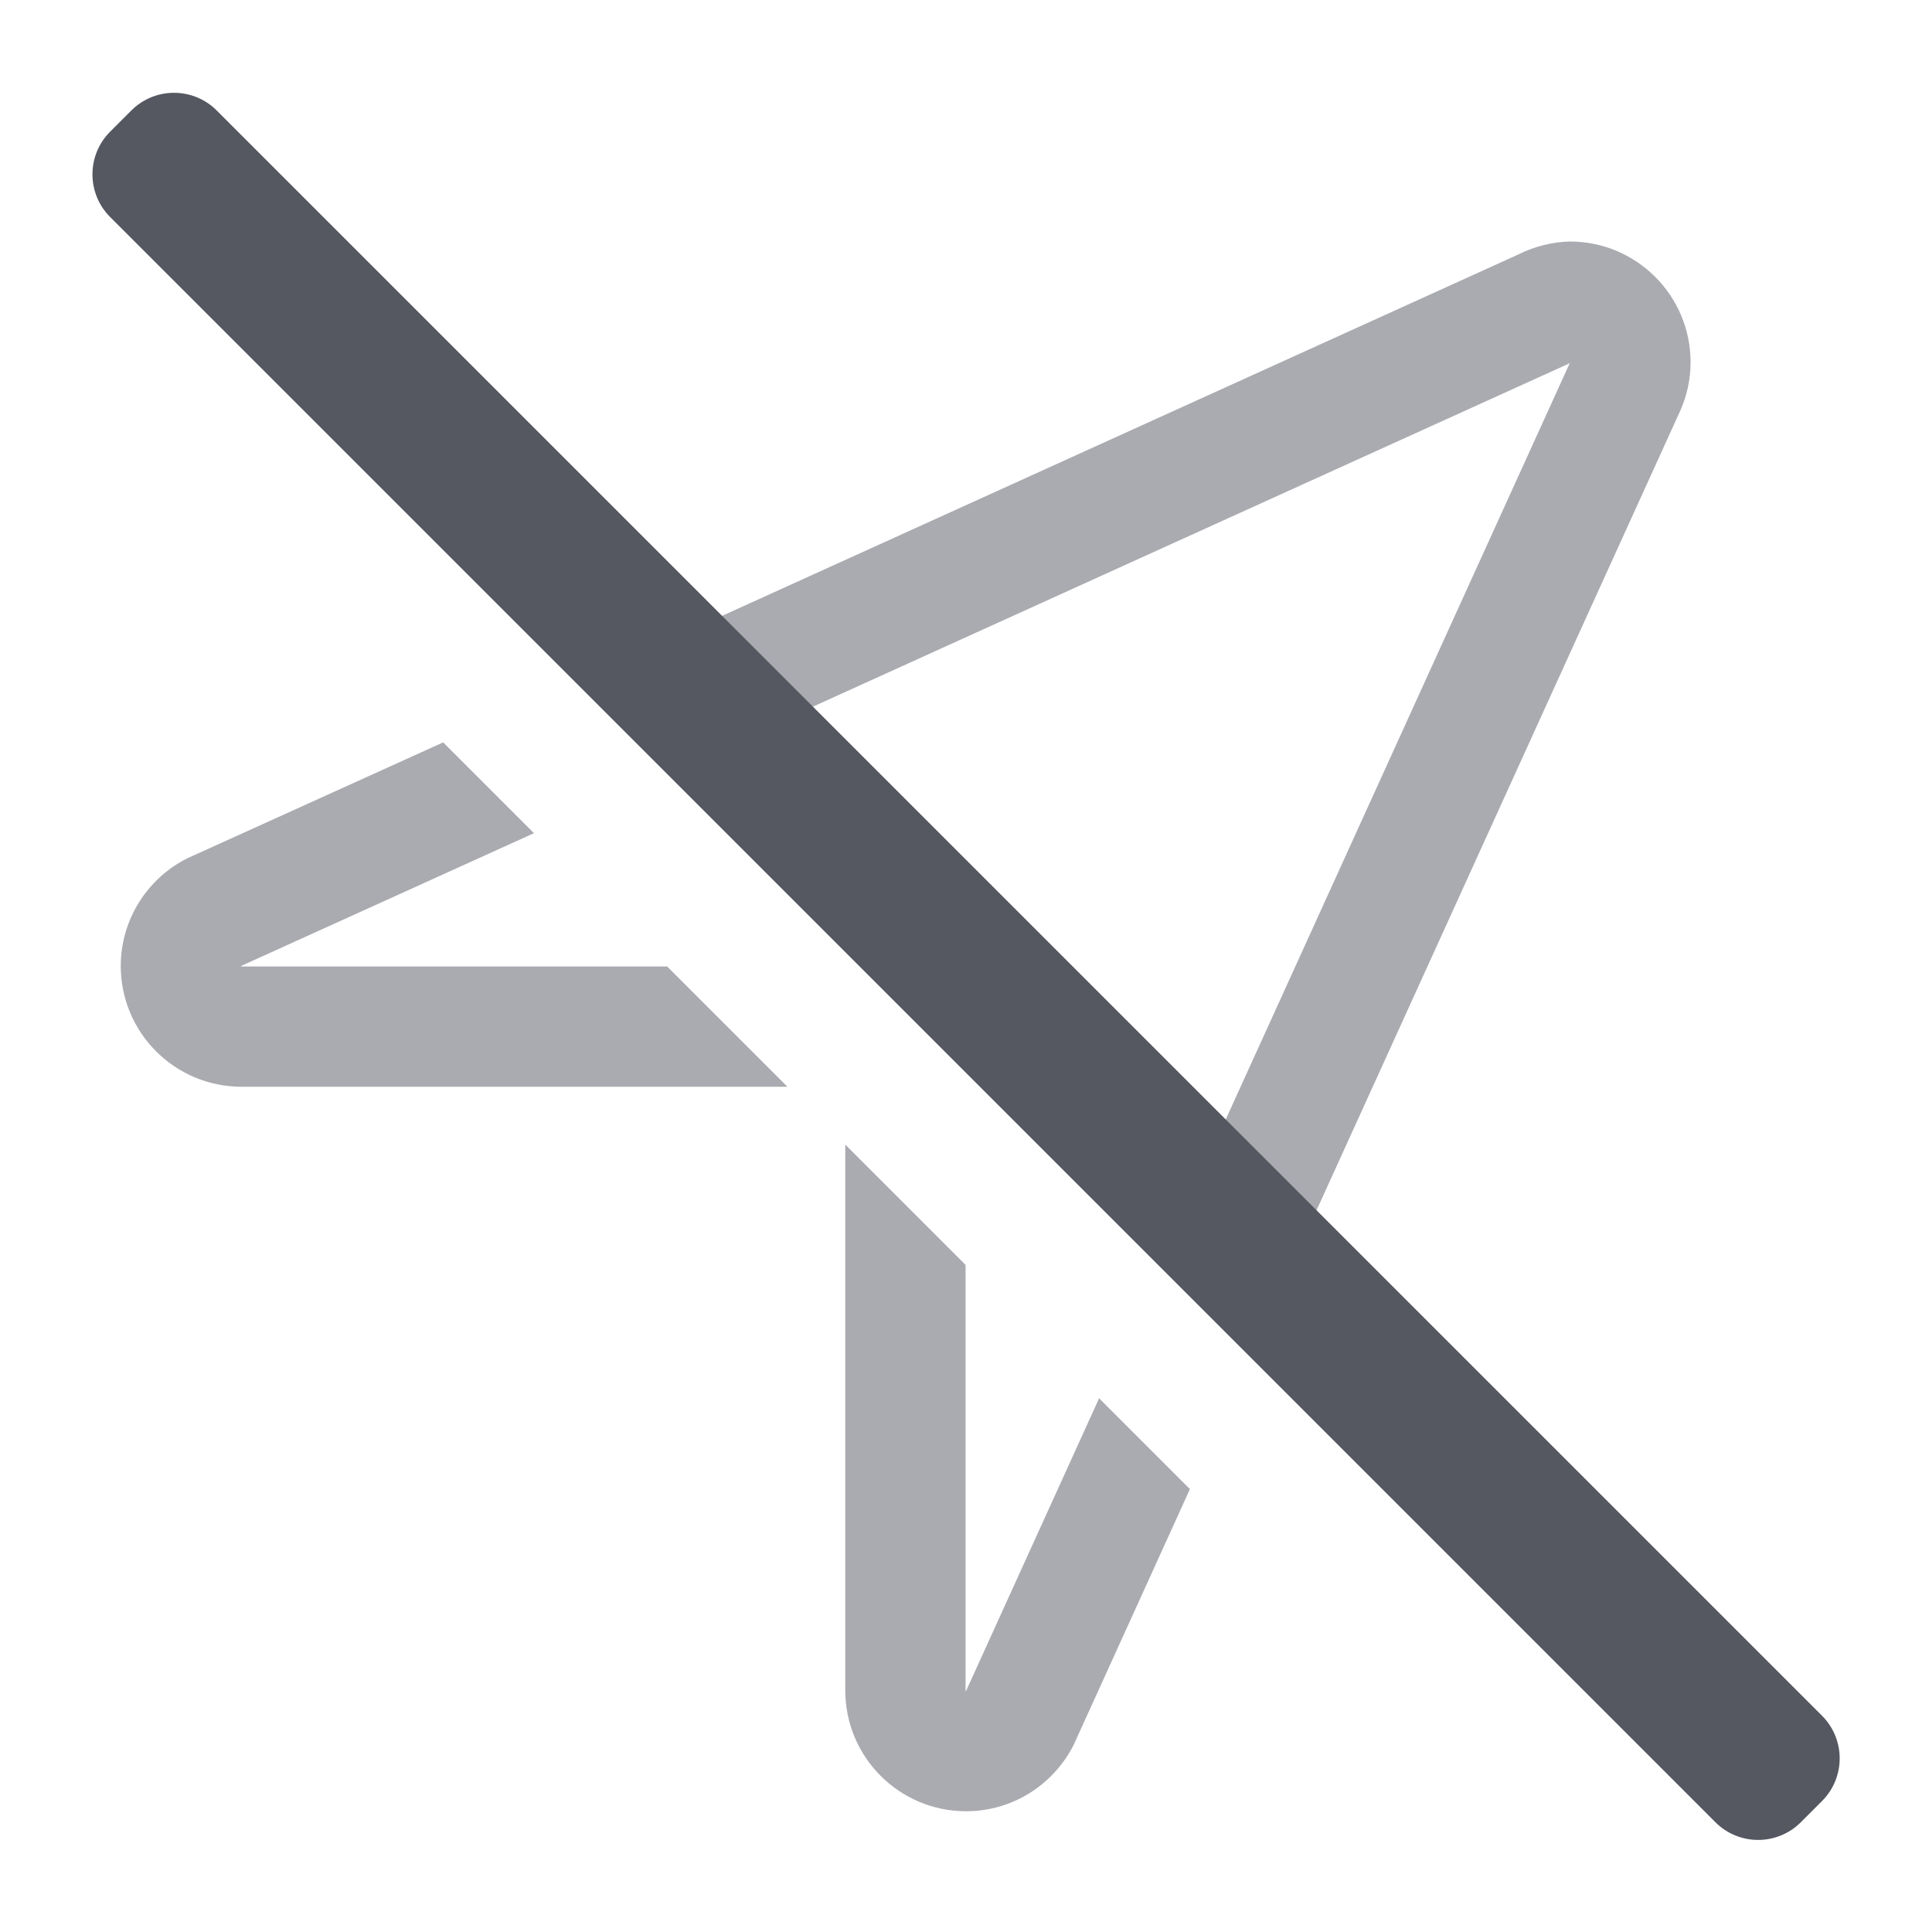
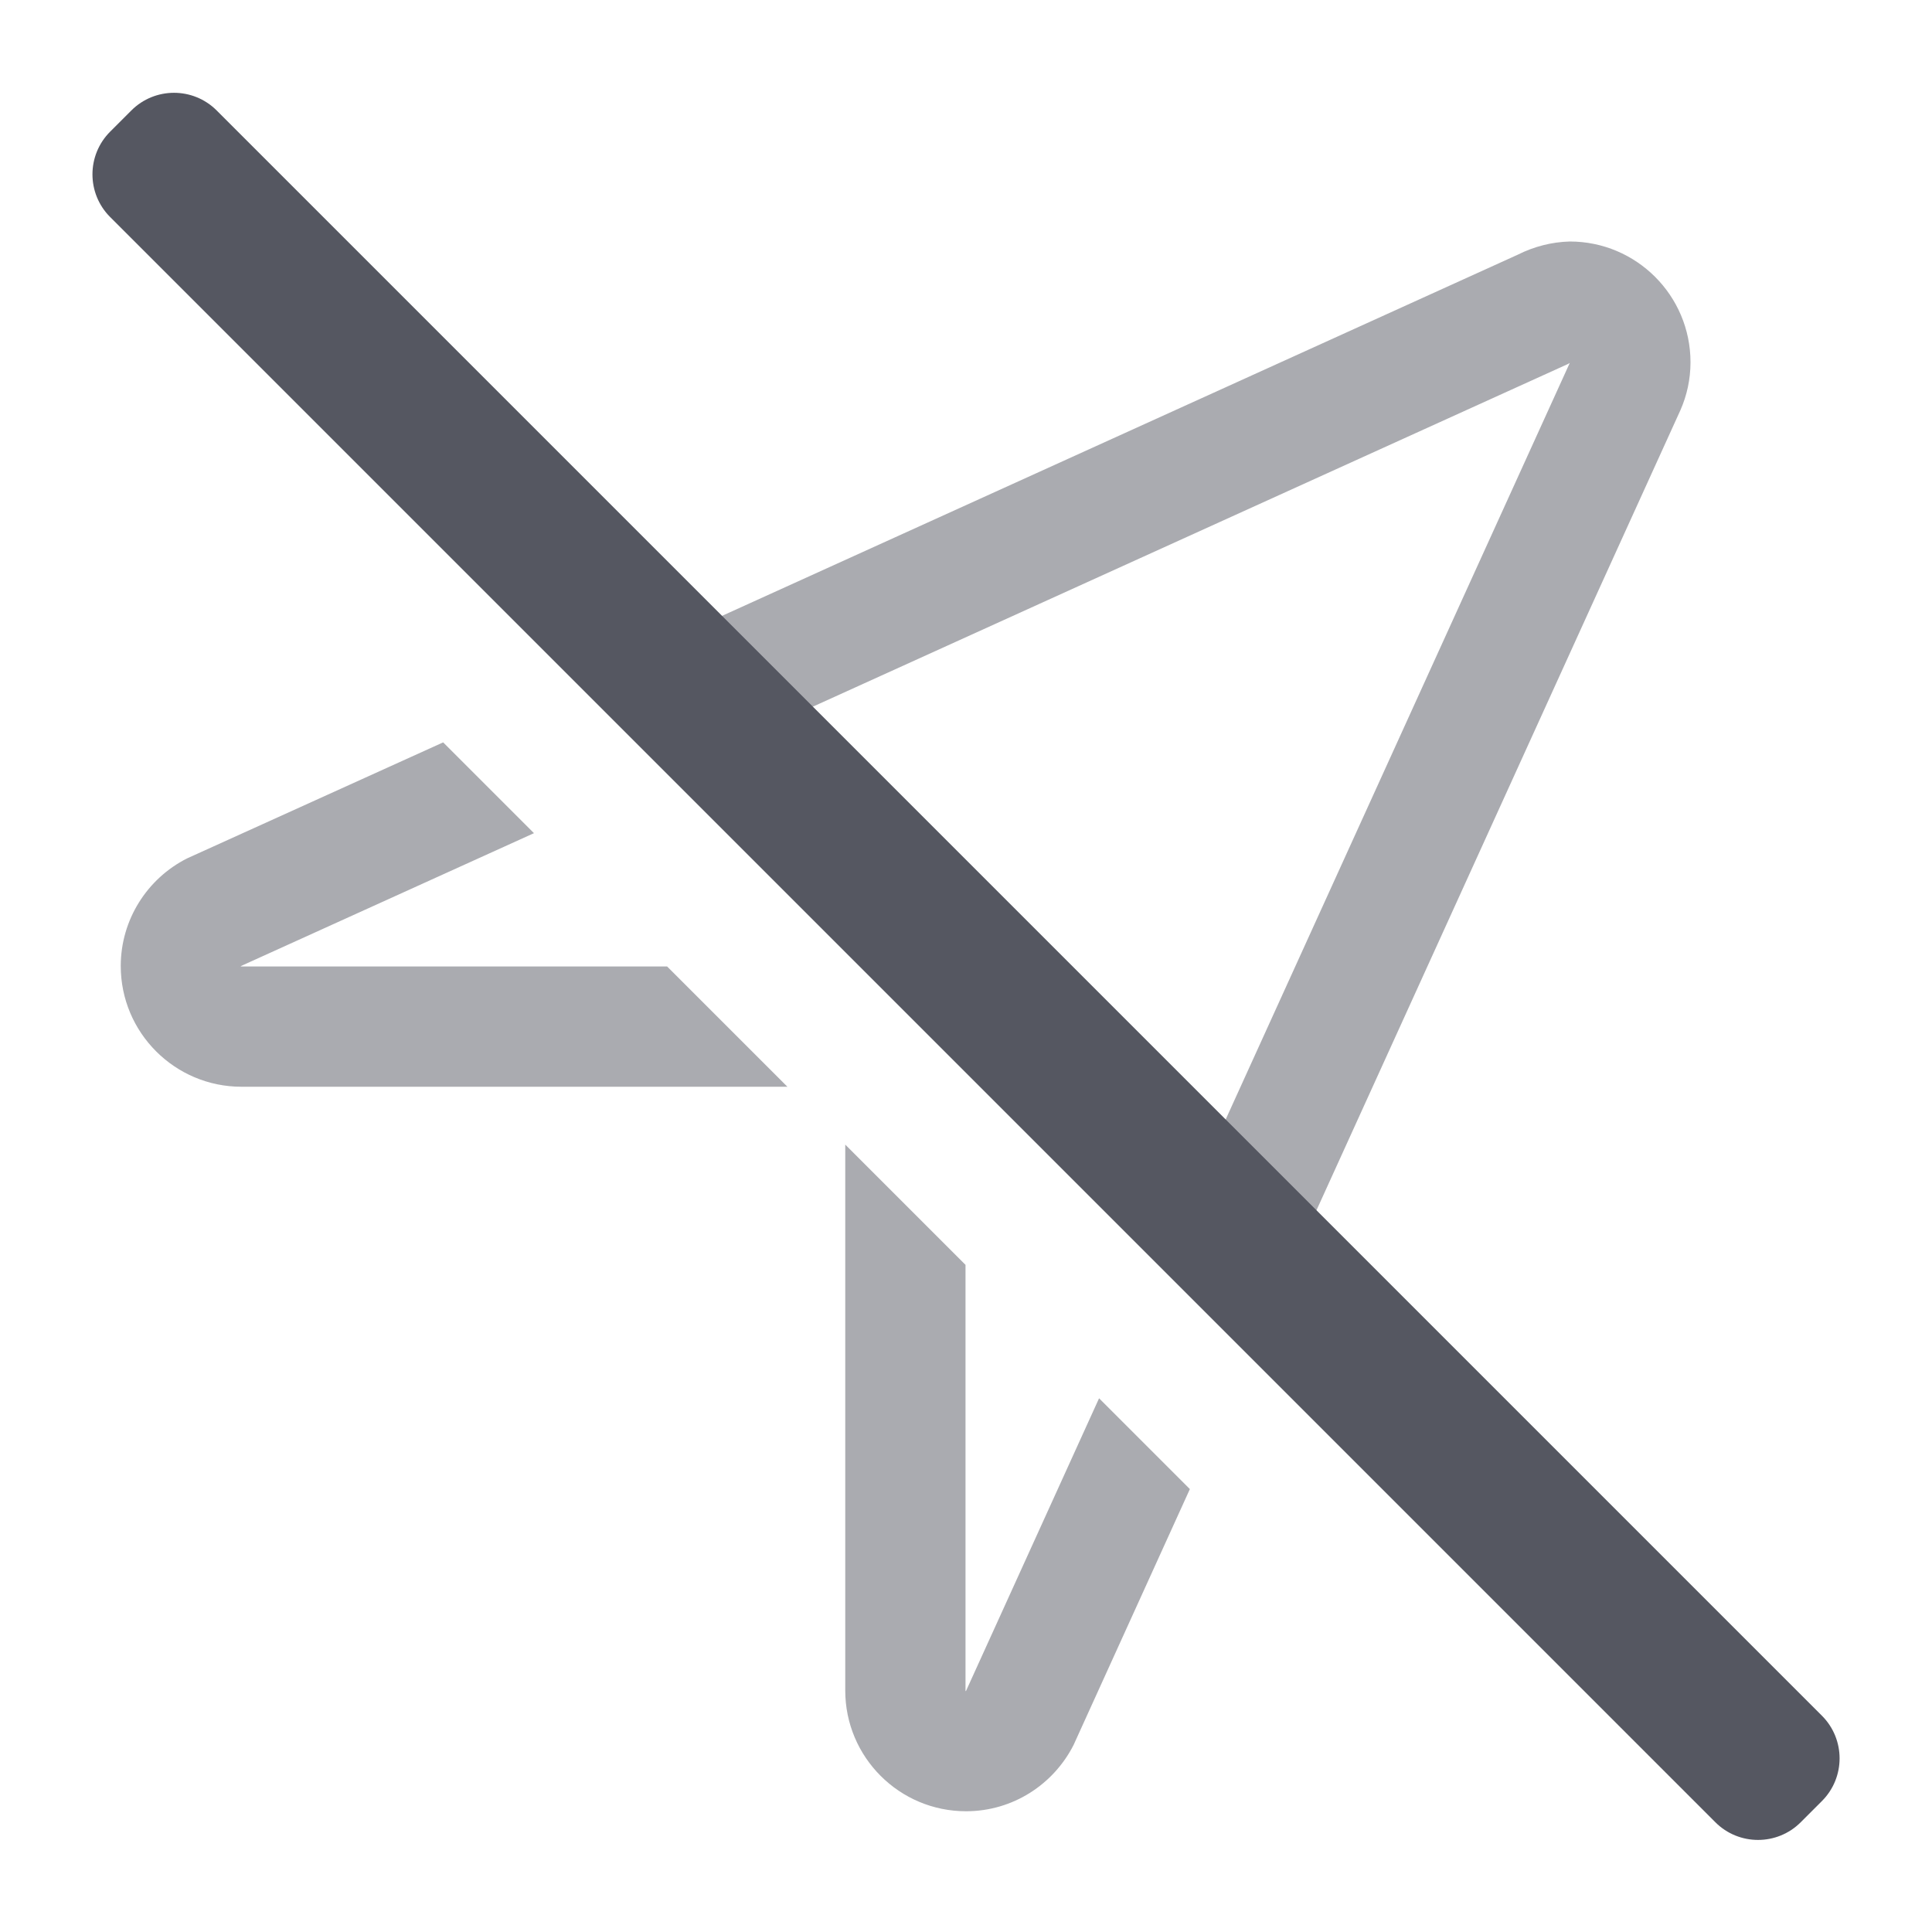
- <svg xmlns="http://www.w3.org/2000/svg" id="svg6" version="1.1" width="15.974" height="16">
+ <svg xmlns="http://www.w3.org/2000/svg" id="svg6" version="1.1" width="16" height="16">
  <defs id="defs10" />
-   <path id="path2" style="color:#000000;overflow:visible;fill:#555761;marker:none;font-variation-settings:normal;opacity:0.5;fill-opacity:1;stroke:none;stroke-width:1;stroke-linecap:butt;stroke-linejoin:miter;stroke-miterlimit:4;stroke-dasharray:none;stroke-dashoffset:0;stroke-opacity:1;stop-color:#000000;stop-opacity:1" d="M 13 2 C 12.85 2.004 12.703 2.042 12.57 2.109 L 4.883 5.598 L 5.635 6.35 L 12.982 3.016 A 0.995 0.995 0 0 0 13 3.006 L 9.652 10.367 L 10.404 11.119 L 13.916 3.398 C 13.97 3.276 14 3.141 14 3 C 14 2.448 13.552 2 13 2 z M 3.67 6.148 L 1.549 7.109 C 1.217 7.277 1 7.619 1 8 C 1 8.552 1.448 9 2 9 L 6.521 9 L 5.525 8.004 L 2 8.004 C 1.989 8.004 1.994 8.005 1.996 8.002 L 1.996 8 L 4.422 6.9 L 3.67 6.148 z M 7.354 8.068 L 7.932 8.646 A 0.995 0.995 0 0 0 7.354 8.068 z M 7 9.479 L 7 14 C 7 14.552 7.448 15 8 15 C 8.39 15 8.726 14.776 8.891 14.451 L 9.854 12.332 L 9.102 11.58 L 8 14.004 C 7.986 14.004 7.996 14.014 7.996 14 L 7.996 10.475 L 7 9.479 z " />
-   <rect style="font-variation-settings:normal;vector-effect:none;fill:#555761;fill-opacity:1;stroke:none;stroke-width:0.992;stroke-linecap:square;stroke-linejoin:miter;stroke-miterlimit:4;stroke-dasharray:none;stroke-dashoffset:0;stroke-opacity:1;-inkscape-stroke:none;marker:none;stop-color:#000000" id="rect2480-1-6" width="1.248" height="19.8" x="-0.626" y="1.416" rx="0.5" ry="0.5" transform="rotate(-45)" />
+   <path id="path2" style="color:#000000;font-variation-settings:normal;overflow:visible;opacity:0.5;fill:#555761;fill-opacity:1;stroke:none;stroke-width:1;stroke-linecap:butt;stroke-linejoin:miter;stroke-miterlimit:4;stroke-dasharray:none;stroke-dashoffset:0;stroke-opacity:1;marker:none;stop-color:#000000;stop-opacity:1" d="M 13,2 C 12.85,2.004 12.703,2.042 12.57,2.109 L 4.883,5.598 5.635,6.35 12.982,3.016 A 0.995,0.995 0 0 0 13,3.006 L 9.652,10.367 10.404,11.119 13.916,3.398 C 13.97,3.276 14,3.141 14,3 14,2.448 13.552,2 13,2 Z M 3.67,6.148 1.549,7.109 C 1.217,7.277 1,7.619 1,8 1,8.552 1.448,9 2,9 H 6.521 L 5.525,8.004 H 2 c -0.011,0 -0.006,0.001 -0.004,-0.002 V 8 L 4.422,6.9 Z m 3.684,1.92 0.578,0.578 A 0.995,0.995 0 0 0 7.354,8.068 Z M 7,9.479 V 14 c 0,0.552 0.448,1 1,1 0.39,0 0.726,-0.224 0.891,-0.549 L 9.854,12.332 9.102,11.58 8,14.004 c -0.014,0 -0.004,0.01 -0.004,-0.004 v -3.525 z" />
+   <rect style="font-variation-settings:normal;fill:#555761;fill-opacity:1;stroke:none;stroke-width:1;stroke-linecap:square;stroke-linejoin:miter;stroke-miterlimit:4;stroke-dasharray:none;stroke-dashoffset:0;stroke-opacity:1;marker:none;stop-color:#000000" id="rect2480-1-6" width="1.248" height="19.8" x="-0.626" y="1.416" rx="0.5" ry="0.5" transform="rotate(-45)" />
</svg>
